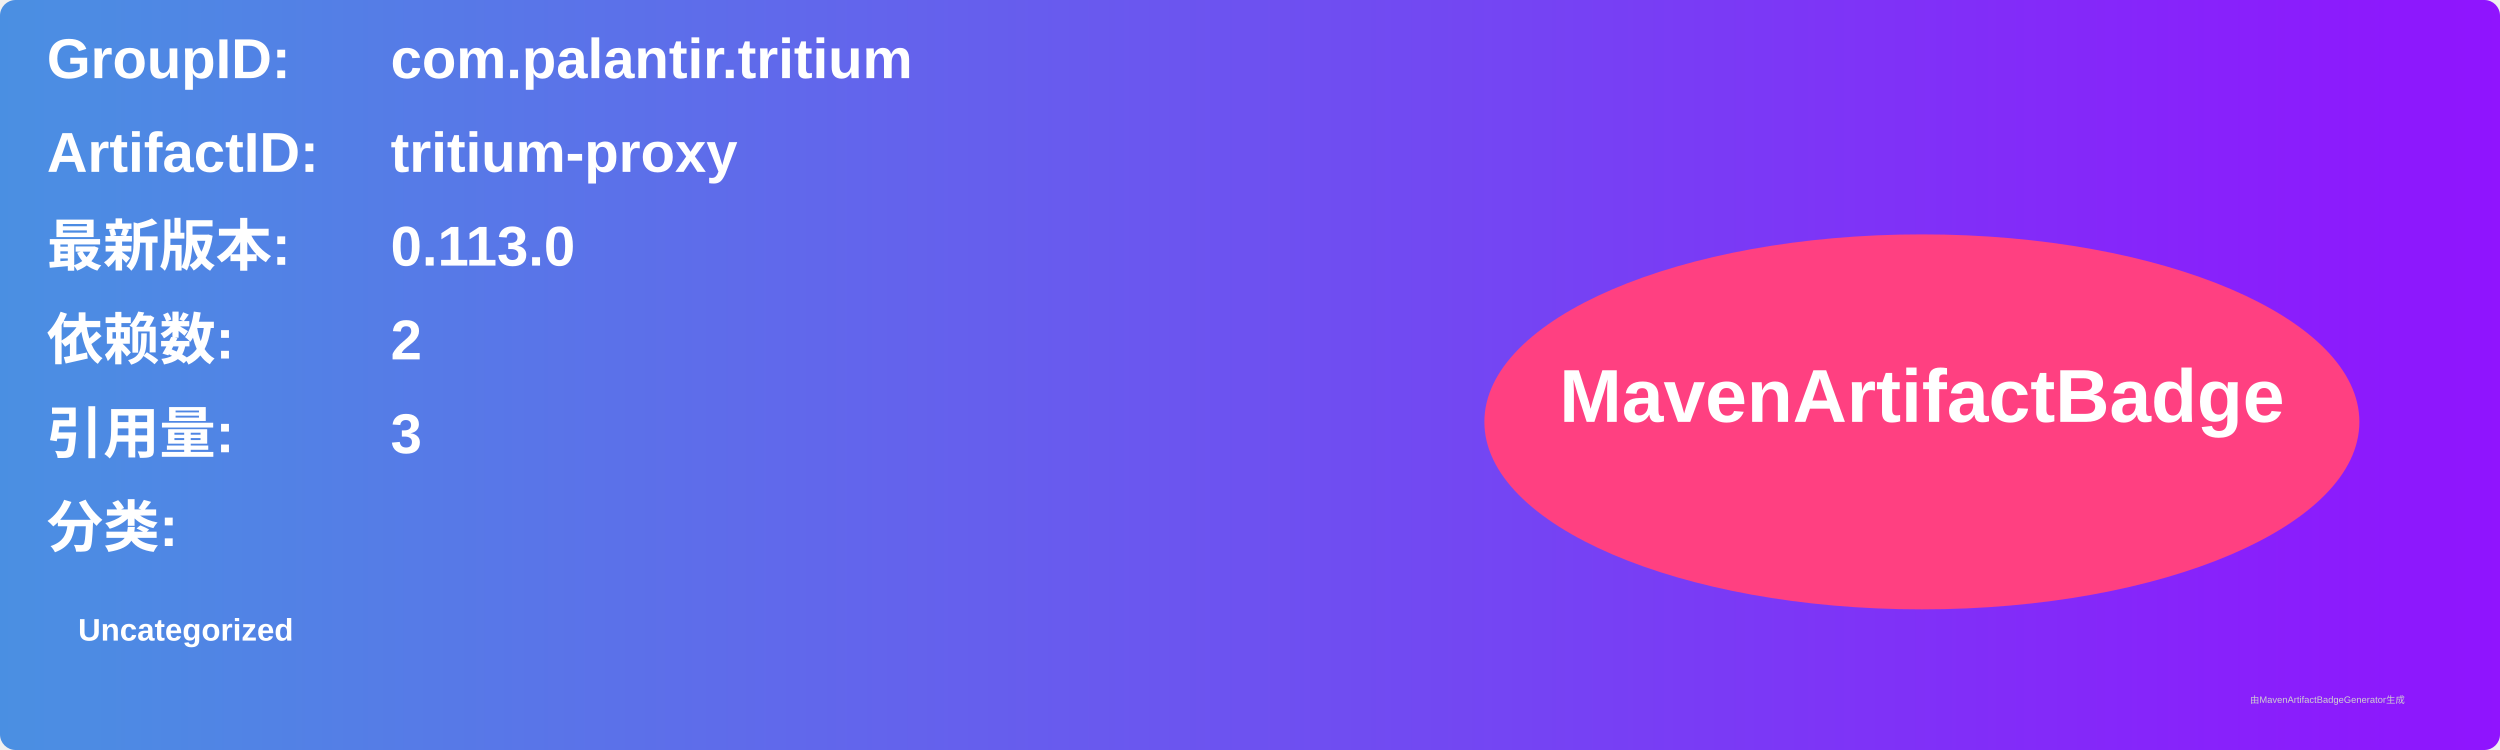
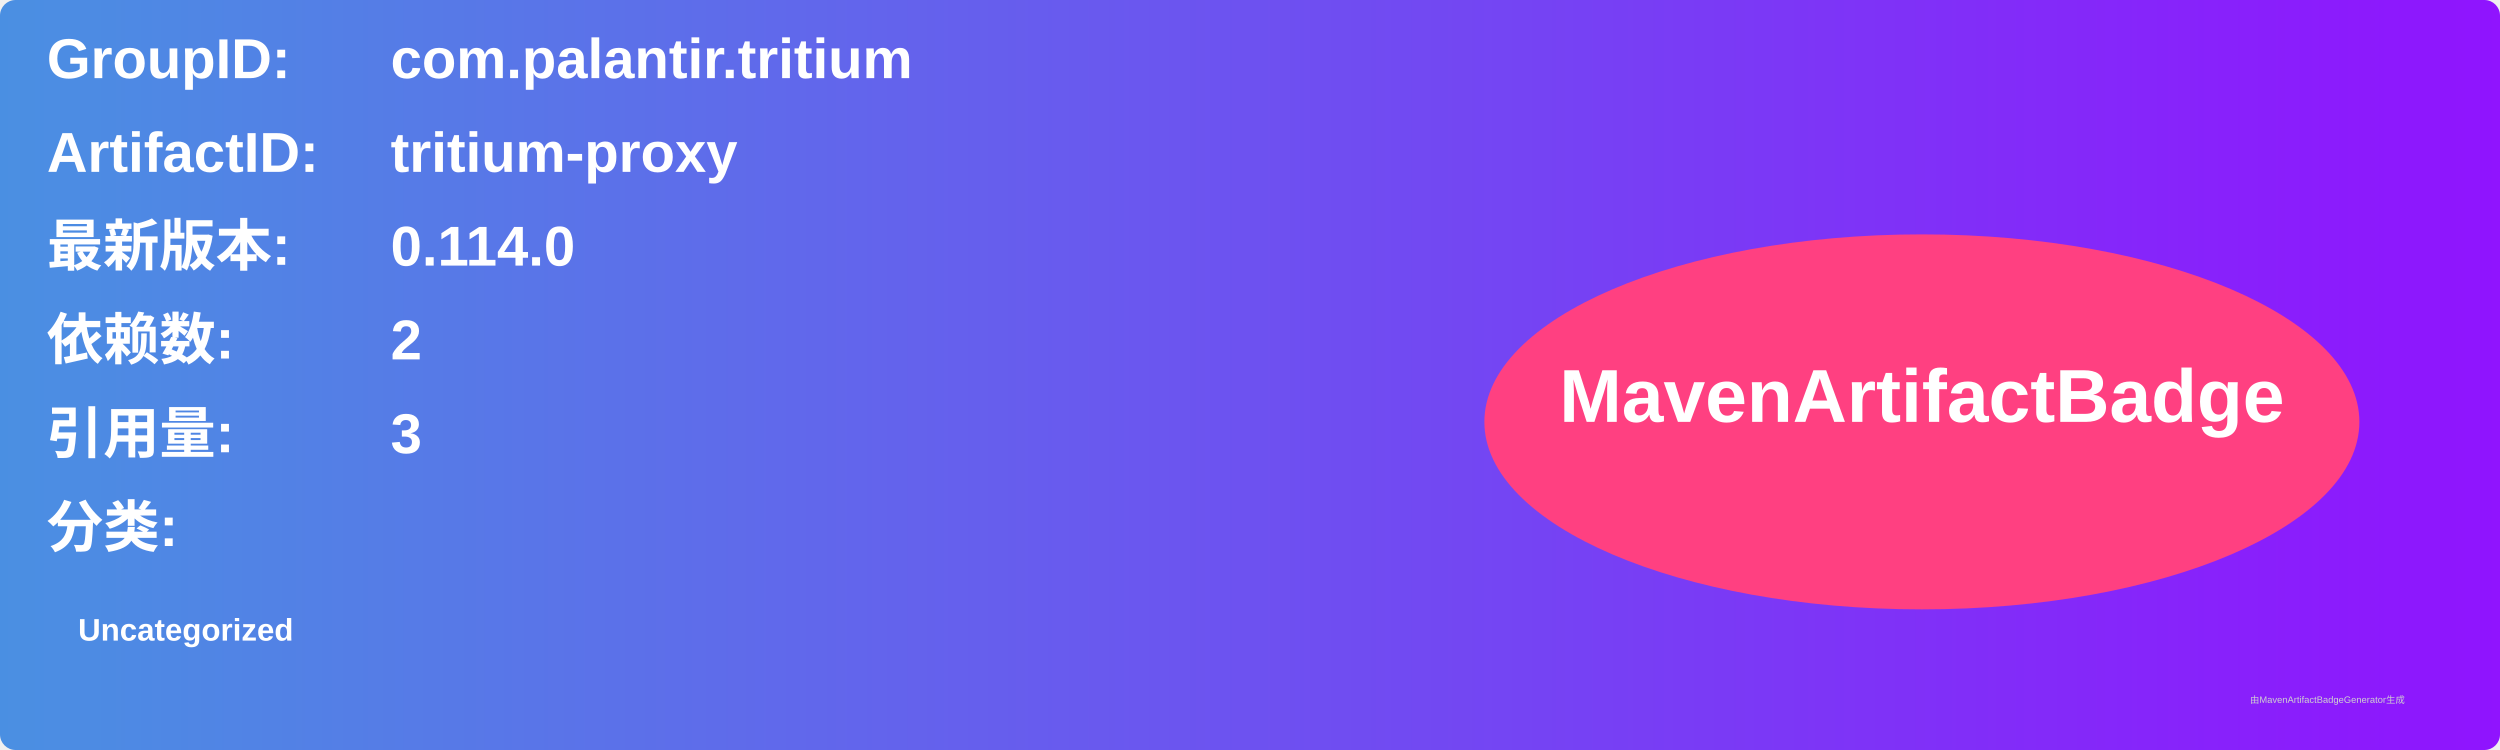
<svg xmlns="http://www.w3.org/2000/svg" width="800" height="240" viewBox="0 0 800 240">
  <linearGradient id="grad" x1="0%" y1="0%" x2="100%" y2="0%">
    <stop offset="0%" stop-color="#4a90e2" />
    <stop offset="100%" stop-color="#9013fe" />
  </linearGradient>
  <rect width="100%" height="100%" rx="5" ry="5" fill="url(#grad)" />
  <g transform="translate(15, 15)">
    <text x="0" y="10" font-family="Arial" font-size="18" fill="white" font-weight="bold" width="260">GroupID:</text>
    <text x="110" y="10" font-family="Arial" font-size="18" fill="white" font-weight="bold" width="460">com.palantir.tritium</text>
    <text x="0" y="40" font-family="Arial" font-size="18" fill="white" font-weight="bold" width="260">ArtifactID:</text>
    <text x="110" y="40" font-family="Arial" font-size="18" fill="white" font-weight="bold" width="460">tritium-proxy</text>
    <text x="0" y="70" font-family="Arial" font-size="18" fill="white" font-weight="bold">最新版本:</text>
    <text x="110" y="70" font-family="Arial" font-size="18" fill="white" font-weight="bold">
-       <tspan font-weight="bold">0.113.0</tspan>
+       <tspan font-weight="bold">0.114.0</tspan>
    </text>
    <text x="0" y="100" font-family="Arial" font-size="18" fill="white" font-weight="bold">依赖数: </text>
    <text x="110" y="100" font-family="Arial" font-size="18" fill="white">
      <tspan font-weight="bold">2</tspan>
    </text>
    <text x="0" y="130" font-family="Arial" font-size="18" fill="white" font-weight="bold">引用量: </text>
    <text x="110" y="130" font-family="Arial" font-size="18" fill="white">
      <tspan font-weight="bold">3</tspan>
    </text>
    <text x="0" y="160" font-family="Arial" font-size="18" fill="white" font-weight="bold">分类:</text>
    <text x="10" y="190" font-family="Arial" font-size="10" fill="white">
      <tspan font-weight="bold">Uncategorized</tspan>
    </text>
    <ellipse cx="600" cy="120" rx="140" ry="60" fill="#ff4081" />
    <text x="600" y="120" text-anchor="middle" font-family="Arial" font-size="24" fill="white" font-weight="bold">MavenArtifactBadge</text>
  </g>
  <text x="720" y="225" font-family="Arial" font-size="3" fill="#d0d0d0">由MavenArtifactBadgeGenerator生成</text>
</svg>
